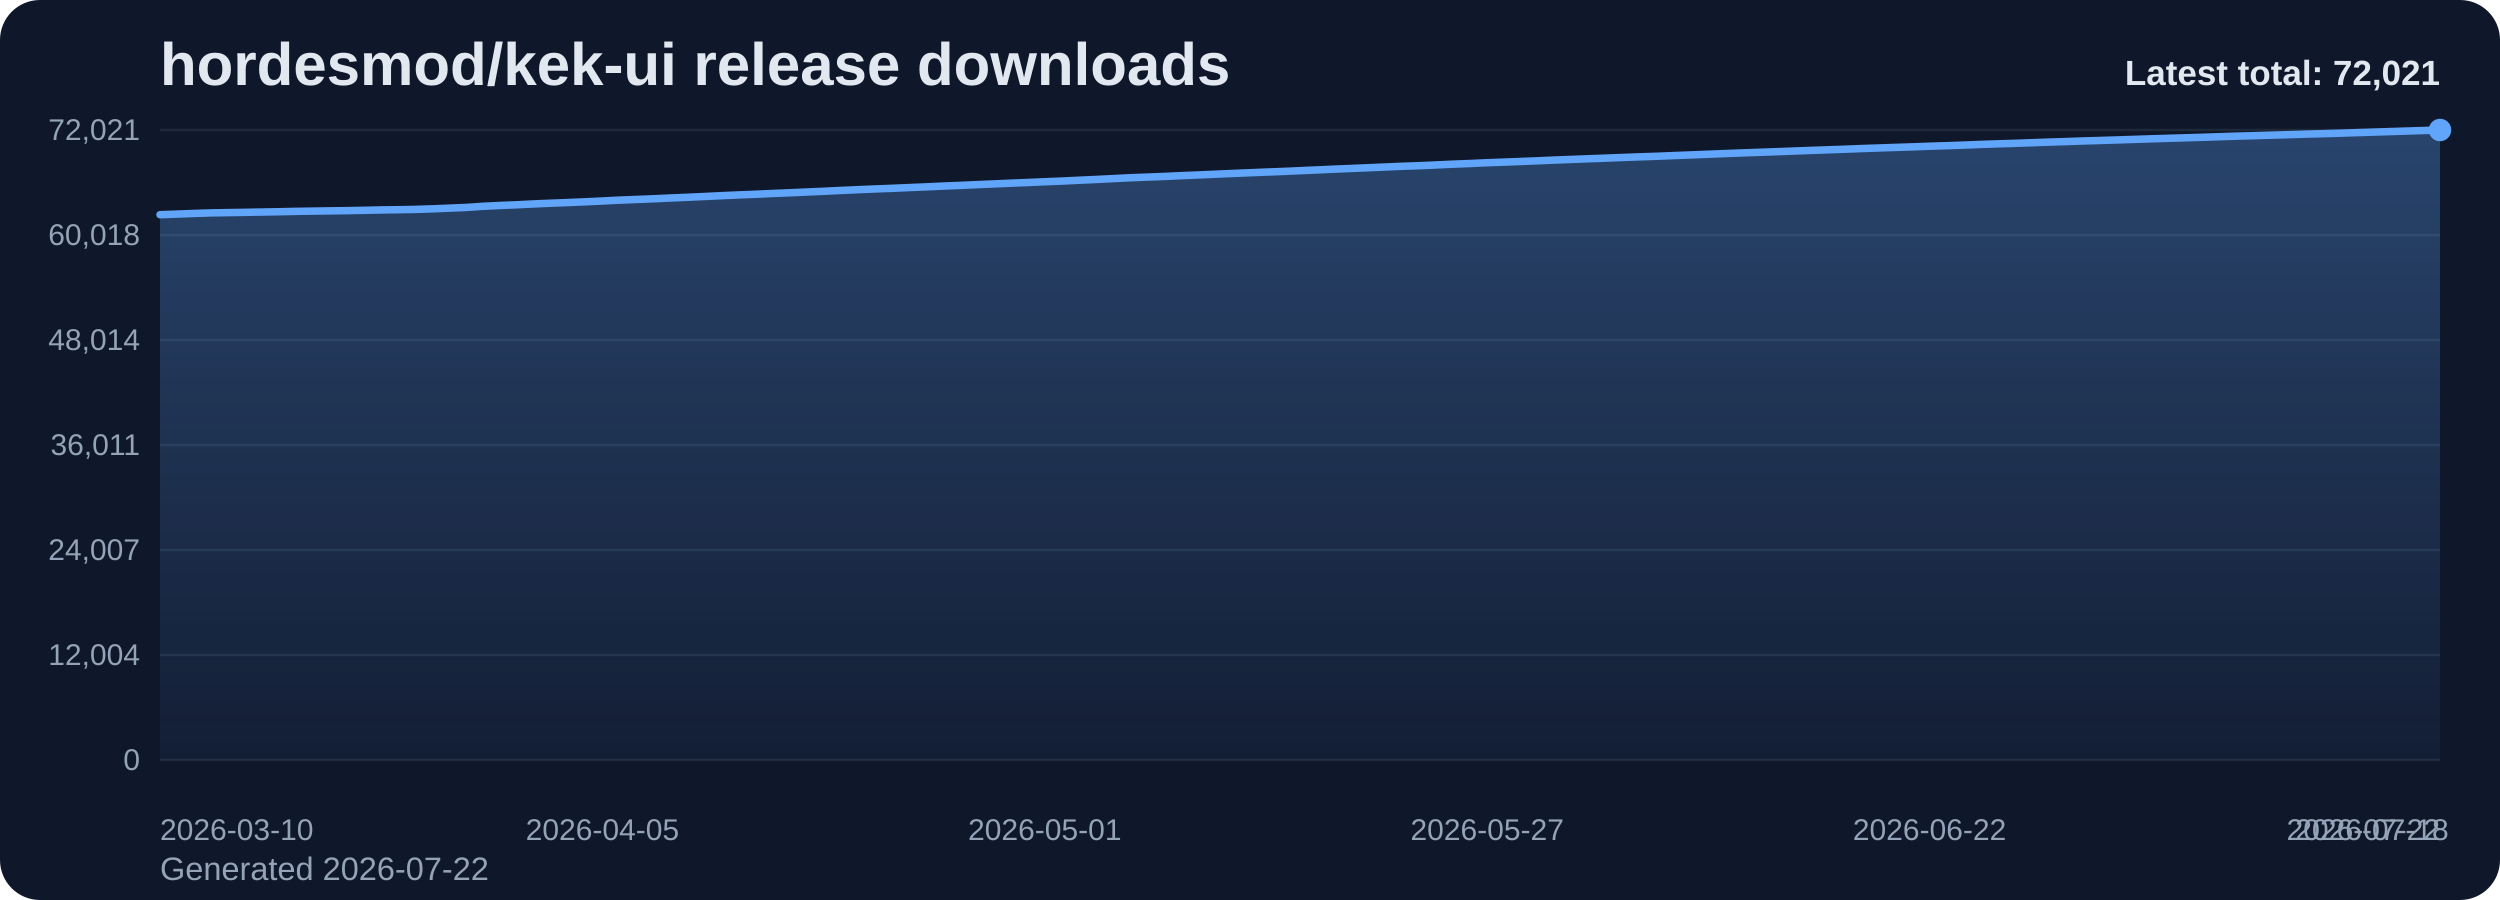
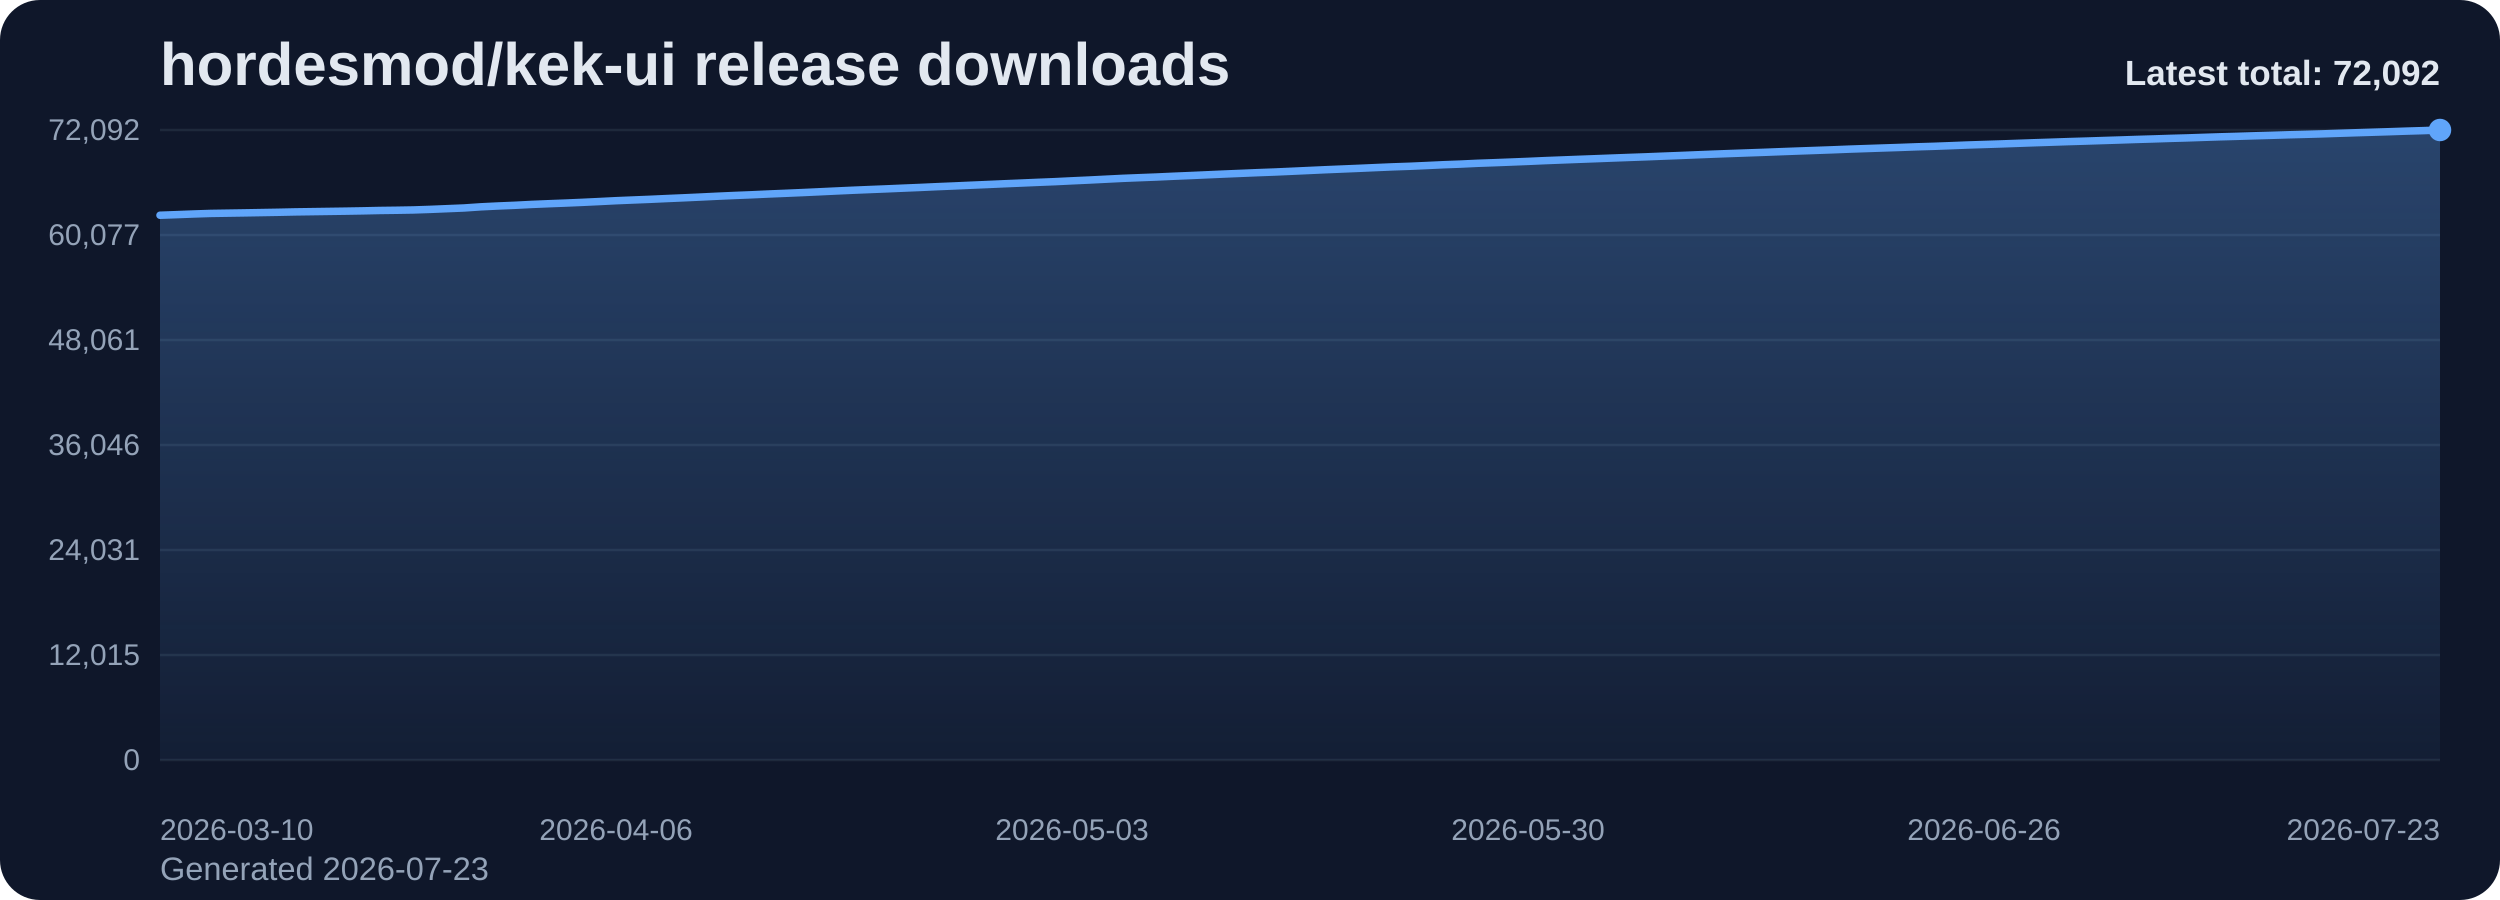
<svg xmlns="http://www.w3.org/2000/svg" viewBox="0 0 1000 360" role="img" aria-label="hordesmod/kek-ui release downloads chart">
  <defs>
    <linearGradient id="fill-total-trend-slate" x1="0" y1="0" x2="0" y2="1">
      <stop offset="0%" stop-color="#60a5fa" stop-opacity="0.32" />
      <stop offset="100%" stop-color="#60a5fa" stop-opacity="0.05" />
    </linearGradient>
    <style>
      .bg { fill: #0f172a; }
      .title { font: 700 24px Arial, sans-serif; fill: #e2e8f0; }
      .sub { font: 400 13px Arial, sans-serif; fill: #94a3b8; }
      .grid { stroke: #1e293b; stroke-width: 1; }
      .axis { font: 400 12px Arial, sans-serif; fill: #94a3b8; }
      .line { fill: none; stroke: #60a5fa; stroke-width: 3; stroke-linecap: round; stroke-linejoin: round; }
      .dot { fill: #60a5fa; }
      .value { font: 600 11px Arial, sans-serif; fill: #cbd5e1; }
      .latest { font: 700 14px Arial, sans-serif; fill: #e2e8f0; }
    </style>
  </defs>
  <rect class="bg" x="0" y="0" width="1000" height="360" rx="16" />
  <text class="title" x="64" y="34">hordesmod/kek-ui release downloads</text>
-   <text class="sub" x="64" y="352">Generated 2026-07-22</text>
+   <text class="sub" x="64" y="352">Generated 2026-07-23</text>
  <line x1="64" y1="52.00" x2="976" y2="52.00" class="grid" />
-   <text x="56" y="56.00" text-anchor="end" class="axis">72,021</text>
+   <text x="56" y="56.00" text-anchor="end" class="axis">72,092</text>
  <line x1="64" y1="94.00" x2="976" y2="94.00" class="grid" />
-   <text x="56" y="98.00" text-anchor="end" class="axis">60,018</text>
+   <text x="56" y="98.00" text-anchor="end" class="axis">60,077</text>
  <line x1="64" y1="136.00" x2="976" y2="136.00" class="grid" />
-   <text x="56" y="140.00" text-anchor="end" class="axis">48,014</text>
+   <text x="56" y="140.00" text-anchor="end" class="axis">48,061</text>
  <line x1="64" y1="178.00" x2="976" y2="178.00" class="grid" />
-   <text x="56" y="182.00" text-anchor="end" class="axis">36,011</text>
+   <text x="56" y="182.00" text-anchor="end" class="axis">36,046</text>
  <line x1="64" y1="220.00" x2="976" y2="220.00" class="grid" />
-   <text x="56" y="224.00" text-anchor="end" class="axis">24,007</text>
+   <text x="56" y="224.00" text-anchor="end" class="axis">24,031</text>
  <line x1="64" y1="262.00" x2="976" y2="262.00" class="grid" />
-   <text x="56" y="266.00" text-anchor="end" class="axis">12,004</text>
+   <text x="56" y="266.00" text-anchor="end" class="axis">12,015</text>
  <line x1="64" y1="304.00" x2="976" y2="304.00" class="grid" />
  <text x="56" y="308.00" text-anchor="end" class="axis">0</text>
-   <path d="M 64.00 304 L 64.00 85.88 L 70.81 85.64 L 77.61 85.38 L 84.42 85.15 L 91.22 85.04 L 98.03 84.93 L 104.84 84.81 L 111.64 84.69 L 118.45 84.54 L 125.25 84.44 L 132.06 84.34 L 138.87 84.25 L 145.67 84.12 L 152.48 83.97 L 159.28 83.88 L 166.09 83.76 L 172.90 83.54 L 179.70 83.26 L 186.51 82.97 L 193.31 82.51 L 200.12 82.18 L 206.93 81.90 L 213.73 81.56 L 220.54 81.27 L 227.34 81.01 L 234.15 80.72 L 240.96 80.40 L 247.76 80.05 L 254.57 79.78 L 261.37 79.51 L 268.18 79.20 L 274.99 78.91 L 281.79 78.60 L 288.60 78.27 L 295.40 77.97 L 302.21 77.70 L 309.01 77.39 L 315.82 77.11 L 322.63 76.81 L 329.43 76.51 L 336.24 76.18 L 343.04 75.88 L 349.85 75.59 L 356.66 75.33 L 363.46 75.04 L 370.27 74.75 L 377.07 74.44 L 383.88 74.16 L 390.69 73.86 L 397.49 73.57 L 404.30 73.27 L 411.10 72.99 L 417.91 72.70 L 424.72 72.43 L 431.52 72.10 L 438.33 71.79 L 445.13 71.45 L 451.94 71.11 L 458.75 70.84 L 465.55 70.58 L 472.36 70.27 L 479.16 69.99 L 485.97 69.69 L 492.78 69.39 L 499.58 69.11 L 506.39 68.83 L 513.19 68.58 L 520.00 68.27 L 526.81 67.97 L 533.61 67.66 L 540.42 67.38 L 547.22 67.10 L 554.03 66.80 L 560.84 66.51 L 567.64 66.28 L 574.45 65.98 L 581.25 65.66 L 588.06 65.40 L 594.87 65.09 L 601.67 64.84 L 608.48 64.58 L 615.28 64.31 L 622.09 64.01 L 628.90 63.75 L 635.70 63.49 L 642.51 63.25 L 649.31 62.98 L 656.12 62.73 L 662.93 62.50 L 669.73 62.22 L 676.54 61.96 L 683.34 61.69 L 690.15 61.42 L 696.96 61.16 L 703.76 60.92 L 710.57 60.68 L 717.37 60.42 L 724.18 60.17 L 730.99 59.93 L 737.79 59.69 L 744.60 59.42 L 751.40 59.19 L 758.21 58.96 L 765.01 58.74 L 771.82 58.49 L 778.63 58.28 L 785.43 58.04 L 792.24 57.77 L 799.04 57.54 L 805.85 57.33 L 812.66 57.09 L 819.46 56.84 L 826.27 56.63 L 833.07 56.39 L 839.88 56.19 L 846.69 55.98 L 853.49 55.76 L 860.30 55.53 L 867.10 55.33 L 873.91 55.12 L 880.72 54.92 L 887.52 54.69 L 894.33 54.47 L 901.13 54.28 L 907.94 54.08 L 914.75 53.88 L 921.55 53.67 L 928.36 53.49 L 935.16 53.30 L 941.97 53.07 L 948.78 52.86 L 955.58 52.64 L 962.39 52.43 L 969.19 52.21 L 976.00 52.00 L 976.00 304 Z" fill="url(#fill-total-trend-slate)" />
-   <polyline class="line" points="64.00,85.88 70.81,85.64 77.61,85.38 84.42,85.15 91.22,85.04 98.03,84.93 104.84,84.81 111.64,84.69 118.45,84.54 125.25,84.44 132.06,84.34 138.87,84.25 145.67,84.12 152.48,83.97 159.28,83.88 166.09,83.76 172.90,83.54 179.70,83.26 186.51,82.97 193.31,82.51 200.12,82.18 206.93,81.90 213.73,81.56 220.54,81.27 227.34,81.01 234.15,80.72 240.96,80.40 247.76,80.05 254.57,79.78 261.37,79.51 268.18,79.20 274.99,78.91 281.79,78.60 288.60,78.27 295.40,77.97 302.21,77.70 309.01,77.39 315.82,77.11 322.63,76.81 329.43,76.51 336.24,76.18 343.04,75.88 349.85,75.59 356.66,75.33 363.46,75.04 370.27,74.75 377.07,74.44 383.88,74.16 390.69,73.86 397.49,73.57 404.30,73.27 411.10,72.99 417.91,72.70 424.72,72.43 431.52,72.10 438.33,71.79 445.13,71.45 451.94,71.11 458.75,70.84 465.55,70.58 472.36,70.27 479.16,69.99 485.97,69.69 492.78,69.39 499.58,69.11 506.39,68.83 513.19,68.58 520.00,68.27 526.81,67.97 533.61,67.66 540.42,67.38 547.22,67.10 554.03,66.80 560.84,66.51 567.64,66.28 574.45,65.98 581.25,65.66 588.06,65.40 594.87,65.09 601.67,64.84 608.48,64.58 615.28,64.31 622.09,64.01 628.90,63.75 635.70,63.49 642.51,63.25 649.31,62.98 656.12,62.73 662.93,62.50 669.73,62.22 676.54,61.96 683.34,61.69 690.15,61.42 696.96,61.16 703.76,60.92 710.57,60.68 717.37,60.42 724.18,60.17 730.99,59.93 737.79,59.69 744.60,59.42 751.40,59.19 758.21,58.96 765.01,58.74 771.82,58.49 778.63,58.28 785.43,58.04 792.24,57.77 799.04,57.54 805.85,57.33 812.66,57.09 819.46,56.84 826.27,56.63 833.07,56.39 839.88,56.19 846.69,55.98 853.49,55.76 860.30,55.53 867.10,55.33 873.91,55.12 880.72,54.92 887.52,54.69 894.33,54.47 901.13,54.28 907.94,54.08 914.75,53.88 921.55,53.67 928.36,53.49 935.16,53.30 941.97,53.07 948.78,52.86 955.58,52.64 962.39,52.43 969.19,52.21 976.00,52.00" />
+   <path d="M 64.00 304 L 64.00 86.10 L 70.76 85.85 L 77.51 85.59 L 84.27 85.37 L 91.02 85.26 L 97.78 85.15 L 104.53 85.03 L 111.29 84.91 L 118.04 84.76 L 124.80 84.66 L 131.56 84.56 L 138.31 84.46 L 145.07 84.34 L 151.82 84.19 L 158.58 84.10 L 165.33 83.98 L 172.09 83.75 L 178.84 83.47 L 185.60 83.19 L 192.36 82.73 L 199.11 82.40 L 205.87 82.12 L 212.62 81.77 L 219.38 81.49 L 226.13 81.23 L 232.89 80.94 L 239.64 80.62 L 246.40 80.28 L 253.16 80.00 L 259.91 79.73 L 266.67 79.42 L 273.42 79.13 L 280.18 78.82 L 286.93 78.49 L 293.69 78.19 L 300.44 77.92 L 307.20 77.61 L 313.96 77.33 L 320.71 77.04 L 327.47 76.73 L 334.22 76.41 L 340.98 76.10 L 347.73 75.82 L 354.49 75.55 L 361.24 75.26 L 368.00 74.98 L 374.76 74.67 L 381.51 74.39 L 388.27 74.09 L 395.02 73.80 L 401.78 73.50 L 408.53 73.22 L 415.29 72.93 L 422.04 72.66 L 428.80 72.33 L 435.56 72.02 L 442.31 71.68 L 449.07 71.34 L 455.82 71.07 L 462.58 70.81 L 469.33 70.50 L 476.09 70.22 L 482.84 69.92 L 489.60 69.62 L 496.36 69.34 L 503.11 69.06 L 509.87 68.81 L 516.62 68.51 L 523.38 68.20 L 530.13 67.89 L 536.89 67.61 L 543.64 67.33 L 550.40 67.03 L 557.16 66.74 L 563.91 66.51 L 570.67 66.21 L 577.42 65.89 L 584.18 65.64 L 590.93 65.32 L 597.69 65.08 L 604.44 64.82 L 611.20 64.55 L 617.96 64.25 L 624.71 63.99 L 631.47 63.73 L 638.22 63.48 L 644.98 63.22 L 651.73 62.97 L 658.49 62.73 L 665.24 62.46 L 672.00 62.20 L 678.76 61.92 L 685.51 61.65 L 692.27 61.40 L 699.02 61.16 L 705.78 60.92 L 712.53 60.66 L 719.29 60.41 L 726.04 60.17 L 732.80 59.93 L 739.56 59.66 L 746.31 59.43 L 753.07 59.20 L 759.82 58.98 L 766.58 58.73 L 773.33 58.53 L 780.09 58.28 L 786.84 58.01 L 793.60 57.79 L 800.36 57.57 L 807.11 57.33 L 813.87 57.09 L 820.62 56.87 L 827.38 56.64 L 834.13 56.44 L 840.89 56.22 L 847.64 56.01 L 854.40 55.78 L 861.16 55.58 L 867.91 55.36 L 874.67 55.17 L 881.42 54.94 L 888.18 54.72 L 894.93 54.53 L 901.69 54.32 L 908.44 54.13 L 915.20 53.92 L 921.96 53.74 L 928.71 53.55 L 935.47 53.32 L 942.22 53.10 L 948.98 52.89 L 955.73 52.68 L 962.49 52.45 L 969.24 52.25 L 976.00 52.00 L 976.00 304 Z" fill="url(#fill-total-trend-slate)" />
+   <polyline class="line" points="64.00,86.10 70.76,85.85 77.51,85.59 84.27,85.37 91.02,85.26 97.78,85.15 104.53,85.03 111.29,84.91 118.04,84.76 124.80,84.66 131.56,84.56 138.31,84.46 145.07,84.34 151.82,84.19 158.58,84.10 165.33,83.98 172.09,83.75 178.84,83.47 185.60,83.19 192.36,82.73 199.11,82.40 205.87,82.12 212.62,81.77 219.38,81.49 226.13,81.23 232.89,80.94 239.64,80.62 246.40,80.28 253.16,80.00 259.91,79.73 266.67,79.42 273.42,79.13 280.18,78.82 286.93,78.49 293.69,78.19 300.44,77.92 307.20,77.61 313.96,77.33 320.71,77.04 327.47,76.73 334.22,76.41 340.98,76.10 347.73,75.82 354.49,75.55 361.24,75.26 368.00,74.98 374.76,74.67 381.51,74.39 388.27,74.09 395.02,73.80 401.78,73.50 408.53,73.22 415.29,72.93 422.04,72.66 428.80,72.33 435.56,72.02 442.31,71.68 449.07,71.34 455.82,71.07 462.58,70.81 469.33,70.50 476.09,70.22 482.84,69.92 489.60,69.62 496.36,69.34 503.11,69.06 509.87,68.81 516.62,68.51 523.38,68.20 530.13,67.89 536.89,67.61 543.64,67.33 550.40,67.03 557.16,66.74 563.91,66.51 570.67,66.21 577.42,65.89 584.18,65.64 590.93,65.32 597.69,65.08 604.44,64.82 611.20,64.55 617.96,64.25 624.71,63.99 631.47,63.73 638.22,63.48 644.98,63.22 651.73,62.97 658.49,62.73 665.24,62.46 672.00,62.20 678.76,61.92 685.51,61.65 692.27,61.40 699.02,61.16 705.78,60.92 712.53,60.66 719.29,60.41 726.04,60.17 732.80,59.93 739.56,59.66 746.31,59.43 753.07,59.20 759.82,58.98 766.58,58.73 773.33,58.53 780.09,58.28 786.84,58.01 793.60,57.79 800.36,57.57 807.11,57.33 813.87,57.09 820.62,56.87 827.38,56.64 834.13,56.44 840.89,56.22 847.64,56.01 854.40,55.78 861.16,55.58 867.91,55.36 874.67,55.17 881.42,54.94 888.18,54.72 894.93,54.53 901.69,54.32 908.44,54.13 915.20,53.92 921.96,53.74 928.71,53.55 935.47,53.32 942.22,53.10 948.98,52.89 955.73,52.68 962.49,52.45 969.24,52.25 976.00,52.00" />
  <circle class="dot" cx="976.00" cy="52.00" r="4.5" />
  <text class="axis" x="64.00" y="336" text-anchor="start">2026-03-10</text>
-   <text class="axis" x="240.96" y="336" text-anchor="middle">2026-04-05</text>
-   <text class="axis" x="417.91" y="336" text-anchor="middle">2026-05-01</text>
-   <text class="axis" x="594.87" y="336" text-anchor="middle">2026-05-27</text>
-   <text class="axis" x="771.82" y="336" text-anchor="middle">2026-06-22</text>
-   <text class="axis" x="948.78" y="336" text-anchor="middle">2026-07-18</text>
-   <text class="axis" x="976.00" y="336" text-anchor="end">2026-07-22</text>
-   <text class="latest" x="976" y="34" text-anchor="end">Latest total: 72,021</text>
+   <text class="axis" x="246.40" y="336" text-anchor="middle">2026-04-06</text>
+   <text class="axis" x="428.80" y="336" text-anchor="middle">2026-05-03</text>
+   <text class="axis" x="611.20" y="336" text-anchor="middle">2026-05-30</text>
+   <text class="axis" x="793.60" y="336" text-anchor="middle">2026-06-26</text>
+   <text class="axis" x="976.00" y="336" text-anchor="end">2026-07-23</text>
+   <text class="latest" x="976" y="34" text-anchor="end">Latest total: 72,092</text>
</svg>
